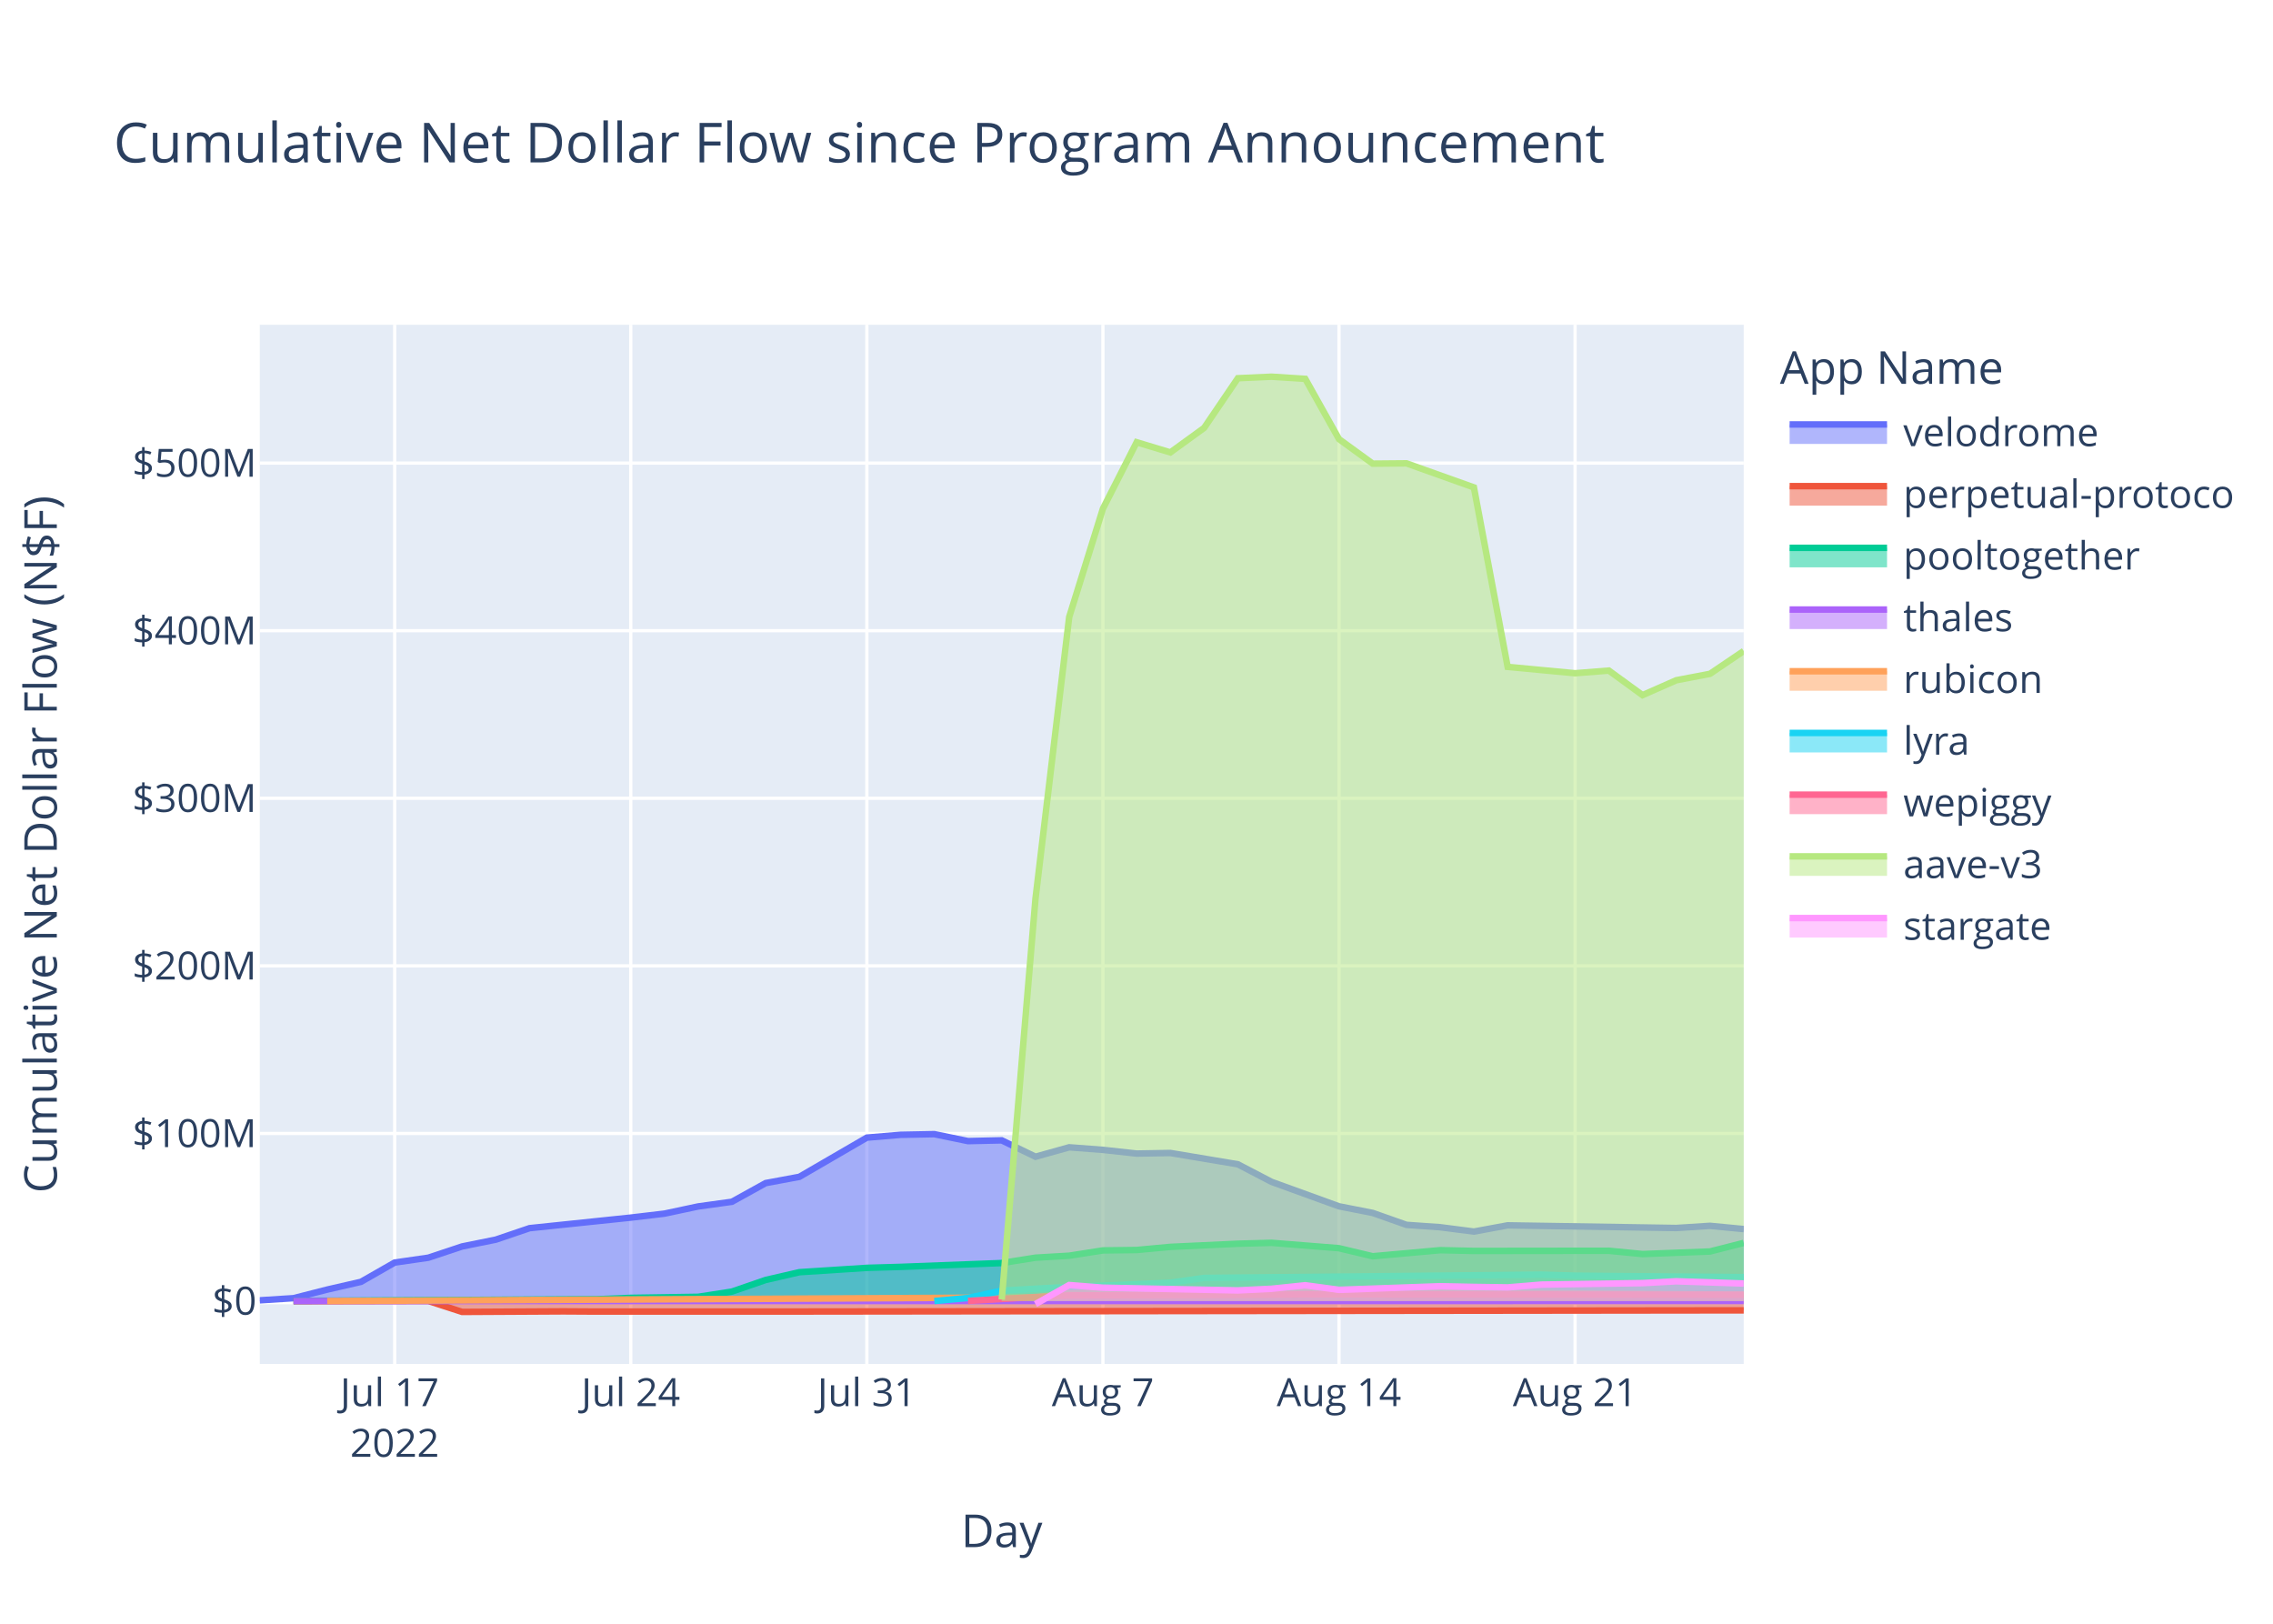
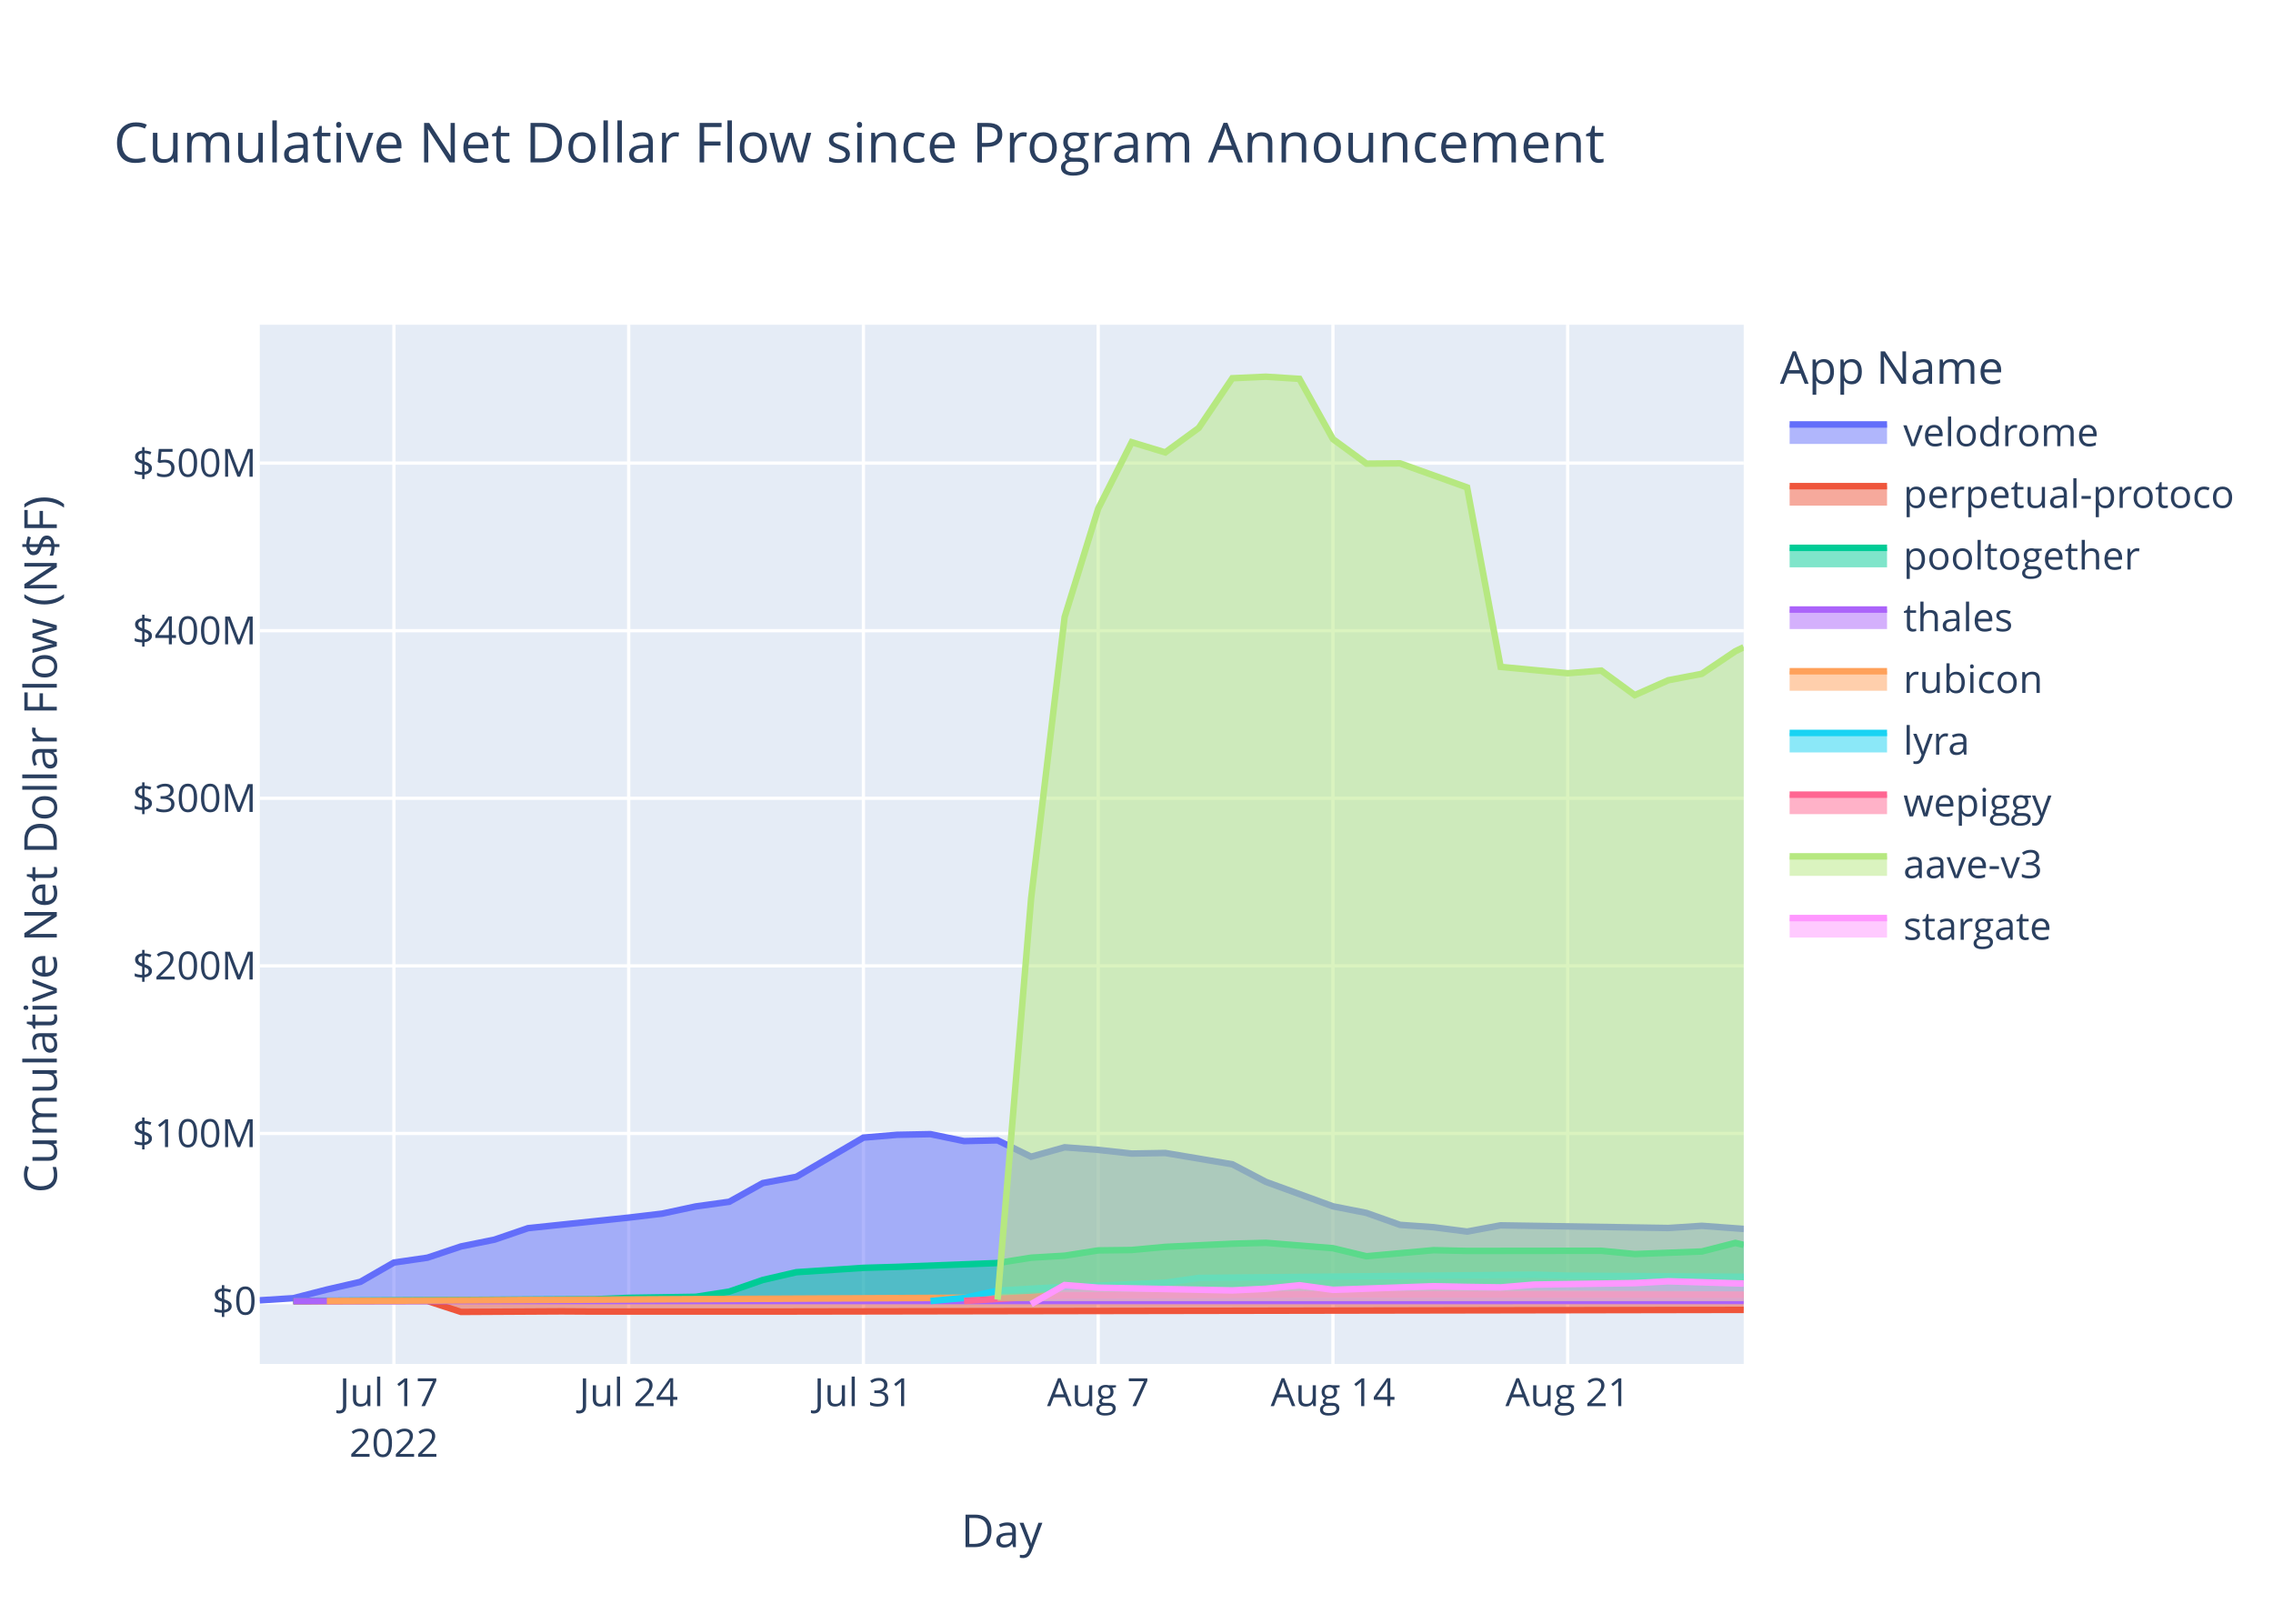
<svg xmlns="http://www.w3.org/2000/svg" class="main-svg" width="700" height="500" style="" viewBox="0 0 700 500">
  <rect x="0" y="0" width="700" height="500" style="fill: rgb(255, 255, 255); fill-opacity: 1;" />
-   <defs id="defs-9f84ee">
+   <defs id="defs-bf59f4">
    <g class="clips">
-       <clipPath id="clip9f84eexyplot" class="plotclip">
+       <clipPath id="clipbf59f4xyplot" class="plotclip">
        <rect width="457" height="320" />
      </clipPath>
-       <clipPath class="axesclip" id="clip9f84eex">
+       <clipPath class="axesclip" id="clipbf59f4x">
        <rect x="80" y="0" width="457" height="500" />
      </clipPath>
-       <clipPath class="axesclip" id="clip9f84eey">
+       <clipPath class="axesclip" id="clipbf59f4y">
        <rect x="0" y="100" width="700" height="320" />
      </clipPath>
-       <clipPath class="axesclip" id="clip9f84eexy">
+       <clipPath class="axesclip" id="clipbf59f4xy">
        <rect x="80" y="100" width="457" height="320" />
      </clipPath>
    </g>
    <g class="gradients" />
    <g class="patterns" />
  </defs>
  <g class="bglayer">
    <rect class="bg" x="80" y="100" width="457" height="320" style="fill: rgb(229, 236, 246); fill-opacity: 1; stroke-width: 0;" />
  </g>
  <g class="layer-below">
    <g class="imagelayer" />
    <g class="shapelayer" />
  </g>
  <g class="cartesianlayer">
    <g class="subplot xy">
      <g class="layer-subplot">
        <g class="shapelayer" />
        <g class="imagelayer" />
      </g>
      <g class="minor-gridlayer">
        <g class="x" />
        <g class="y" />
      </g>
      <g class="gridlayer">
        <g class="x">
-           <path class="xgrid crisp" transform="translate(121.55,0)" d="M0,100v320" style="stroke: rgb(255, 255, 255); stroke-opacity: 1; stroke-width: 1px;" />
-           <path class="xgrid crisp" transform="translate(194.25,0)" d="M0,100v320" style="stroke: rgb(255, 255, 255); stroke-opacity: 1; stroke-width: 1px;" />
-           <path class="xgrid crisp" transform="translate(266.96,0)" d="M0,100v320" style="stroke: rgb(255, 255, 255); stroke-opacity: 1; stroke-width: 1px;" />
-           <path class="xgrid crisp" transform="translate(339.66,0)" d="M0,100v320" style="stroke: rgb(255, 255, 255); stroke-opacity: 1; stroke-width: 1px;" />
-           <path class="xgrid crisp" transform="translate(412.36,0)" d="M0,100v320" style="stroke: rgb(255, 255, 255); stroke-opacity: 1; stroke-width: 1px;" />
-           <path class="xgrid crisp" transform="translate(485.07,0)" d="M0,100v320" style="stroke: rgb(255, 255, 255); stroke-opacity: 1; stroke-width: 1px;" />
+           <path class="xgrid crisp" transform="translate(121.31,0)" d="M0,100v320" style="stroke: rgb(255, 255, 255); stroke-opacity: 1; stroke-width: 1px;" />
+           <path class="xgrid crisp" transform="translate(193.61,0)" d="M0,100v320" style="stroke: rgb(255, 255, 255); stroke-opacity: 1; stroke-width: 1px;" />
+           <path class="xgrid crisp" transform="translate(265.9,0)" d="M0,100v320" style="stroke: rgb(255, 255, 255); stroke-opacity: 1; stroke-width: 1px;" />
+           <path class="xgrid crisp" transform="translate(338.2,0)" d="M0,100v320" style="stroke: rgb(255, 255, 255); stroke-opacity: 1; stroke-width: 1px;" />
+           <path class="xgrid crisp" transform="translate(410.5,0)" d="M0,100v320" style="stroke: rgb(255, 255, 255); stroke-opacity: 1; stroke-width: 1px;" />
+           <path class="xgrid crisp" transform="translate(482.79,0)" d="M0,100v320" style="stroke: rgb(255, 255, 255); stroke-opacity: 1; stroke-width: 1px;" />
        </g>
        <g class="y">
          <path class="ygrid crisp" transform="translate(0,349.03)" d="M80,0h457" style="stroke: rgb(255, 255, 255); stroke-opacity: 1; stroke-width: 1px;" />
          <path class="ygrid crisp" transform="translate(0,297.42)" d="M80,0h457" style="stroke: rgb(255, 255, 255); stroke-opacity: 1; stroke-width: 1px;" />
          <path class="ygrid crisp" transform="translate(0,245.81)" d="M80,0h457" style="stroke: rgb(255, 255, 255); stroke-opacity: 1; stroke-width: 1px;" />
          <path class="ygrid crisp" transform="translate(0,194.21)" d="M80,0h457" style="stroke: rgb(255, 255, 255); stroke-opacity: 1; stroke-width: 1px;" />
          <path class="ygrid crisp" transform="translate(0,142.6)" d="M80,0h457" style="stroke: rgb(255, 255, 255); stroke-opacity: 1; stroke-width: 1px;" />
        </g>
      </g>
      <g class="zerolinelayer">
        <path class="yzl zl crisp" transform="translate(0,400.63)" d="M80,0h457" style="stroke: rgb(255, 255, 255); stroke-opacity: 1; stroke-width: 2px;" />
      </g>
      <path class="xlines-below" />
      <path class="ylines-below" />
      <g class="overlines-below" />
      <g class="xaxislayer-below" />
      <g class="yaxislayer-below" />
      <g class="overaxes-below" />
-       <g class="plot" transform="translate(80,100)" clip-path="url(#clip9f84eexyplot)">
+       <g class="plot" transform="translate(80,100)" clip-path="url(#clipbf59f4xyplot)">
        <g class="scatterlayer mlayer">
-           <g class="trace scatter tracedfdcd2" style="stroke-miterlimit: 2;">
-             <g class="fills">
-               <g>
-                 <path class="js-fill" d="M457,300.63L0,300.63L0,300.41L10.39,299.75L20.77,297.1L31.16,294.72L41.55,288.78L51.93,287.28L62.32,283.82L72.7,281.72L83.09,278.19L114.25,274.94L124.64,273.71L135.02,271.5L145.41,270.06L155.8,264.31L166.18,262.38L186.96,250.31L197.34,249.44L207.73,249.24L218.11,251.38L228.5,251.15L238.89,256.19L249.27,253.29L259.66,254.08L270.05,255.22L280.43,255.04L301.21,258.52L311.59,263.93L332.36,271.46L342.75,273.5L353.14,277.17L363.52,277.9L373.91,279.24L384.3,277.32L436.23,278.14L446.61,277.47L457,278.47" style="fill: rgb(99, 110, 250); fill-opacity: 0.5; stroke-width: 0;" />
-               </g>
-             </g>
-             <g class="errorbars" />
-             <g class="lines">
-               <path class="js-line" d="M0,300.41L10.39,299.75L20.77,297.1L31.16,294.72L41.55,288.78L51.93,287.28L62.32,283.82L72.7,281.72L83.09,278.19L114.25,274.94L124.64,273.71L135.02,271.5L145.41,270.06L155.8,264.31L166.18,262.38L186.96,250.31L197.34,249.44L207.73,249.24L218.11,251.38L228.5,251.15L238.89,256.19L249.27,253.29L259.66,254.08L270.05,255.22L280.43,255.04L301.21,258.52L311.59,263.93L332.36,271.46L342.75,273.5L353.14,277.17L363.52,277.9L373.91,279.24L384.3,277.32L436.23,278.14L446.61,277.47L457,278.47" style="vector-effect: non-scaling-stroke; fill: none; stroke: rgb(99, 110, 250); stroke-opacity: 1; stroke-width: 2px; opacity: 1;" />
-             </g>
-             <g class="points" />
-             <g class="text" />
-           </g>
-           <g class="trace scatter traceb1b8ec" style="stroke-miterlimit: 2;">
-             <g class="fills">
-               <g>
-                 <path class="js-fill" d="M457,300.63L10.39,300.63L10.39,300.69L51.93,300.61L62.32,303.98L93.48,303.81L103.86,303.87L145.41,303.87L155.8,303.87L457,303.5" style="fill: rgb(239, 85, 59); fill-opacity: 0.5; stroke-width: 0;" />
-               </g>
-             </g>
-             <g class="errorbars" />
-             <g class="lines">
-               <path class="js-line" d="M10.39,300.69L51.93,300.61L62.32,303.98L93.48,303.81L103.86,303.87L145.41,303.87L155.8,303.87L457,303.5" style="vector-effect: non-scaling-stroke; fill: none; stroke: rgb(239, 85, 59); stroke-opacity: 1; stroke-width: 2px; opacity: 1;" />
-             </g>
-             <g class="points" />
-             <g class="text" />
-           </g>
-           <g class="trace scatter trace60c429" style="stroke-miterlimit: 2;">
-             <g class="fills">
-               <g>
-                 <path class="js-fill" d="M457,300.63L10.39,300.63L10.39,300.59L103.86,300.07L114.25,299.65L135.02,299.33L145.41,297.72L155.8,294.14L166.18,291.75L186.96,290.41L197.34,290.11L228.5,288.93L238.89,287.28L249.27,286.67L259.66,285.04L270.05,284.91L280.43,283.95L301.21,282.98L311.59,282.7L332.36,284.36L342.75,286.84L363.52,284.97L373.91,285.2L415.46,285.15L425.84,286.16L446.61,285.37L457,282.73" style="fill: rgb(0, 204, 150); fill-opacity: 0.5; stroke-width: 0;" />
-               </g>
-             </g>
-             <g class="errorbars" />
-             <g class="lines">
-               <path class="js-line" d="M10.39,300.59L103.86,300.07L114.25,299.65L135.02,299.33L145.41,297.72L155.8,294.14L166.18,291.75L186.96,290.41L197.34,290.11L228.5,288.93L238.89,287.28L249.27,286.67L259.66,285.04L270.05,284.91L280.43,283.95L301.21,282.98L311.59,282.7L332.36,284.36L342.75,286.84L363.52,284.97L373.91,285.2L415.46,285.15L425.84,286.16L446.61,285.37L457,282.73" style="vector-effect: non-scaling-stroke; fill: none; stroke: rgb(0, 204, 150); stroke-opacity: 1; stroke-width: 2px; opacity: 1;" />
-             </g>
-             <g class="points" />
-             <g class="text" />
-           </g>
-           <g class="trace scatter trace953785" style="stroke-miterlimit: 2;">
-             <g class="fills">
-               <g>
-                 <path class="js-fill" d="M457,300.63L10.39,300.63L10.39,300.64L457,300.62" style="fill: rgb(171, 99, 250); fill-opacity: 0.5; stroke-width: 0;" />
-               </g>
-             </g>
-             <g class="errorbars" />
-             <g class="lines">
-               <path class="js-line" d="M10.39,300.64L457,300.62" style="vector-effect: non-scaling-stroke; fill: none; stroke: rgb(171, 99, 250); stroke-opacity: 1; stroke-width: 2px; opacity: 1;" />
-             </g>
-             <g class="points" />
-             <g class="text" />
-           </g>
-           <g class="trace scatter trace4bab1f" style="stroke-miterlimit: 2;">
-             <g class="fills">
-               <g>
-                 <path class="js-fill" d="M457,300.63L20.77,300.63L20.77,300.63L238.89,299.51L249.27,298.15L301.21,297.62L311.59,297.63L457,298.69" style="fill: rgb(255, 161, 90); fill-opacity: 0.5; stroke-width: 0;" />
-               </g>
-             </g>
-             <g class="errorbars" />
-             <g class="lines">
-               <path class="js-line" d="M20.77,300.63L238.89,299.51L249.27,298.15L301.21,297.62L311.59,297.63L457,298.69" style="vector-effect: non-scaling-stroke; fill: none; stroke: rgb(255, 161, 90); stroke-opacity: 1; stroke-width: 2px; opacity: 1;" />
-             </g>
-             <g class="points" />
-             <g class="text" />
-           </g>
-           <g class="trace scatter tracef19090" style="stroke-miterlimit: 2;">
-             <g class="fills">
-               <g>
-                 <path class="js-fill" d="M457,300.63L207.73,300.63L207.73,300.62L218.11,299.68L228.5,297.43L249.27,296.25L259.66,295.89L280.43,294.98L290.82,293.51L394.68,292.5L405.07,292.82L457,293.28" style="fill: rgb(25, 211, 243); fill-opacity: 0.5; stroke-width: 0;" />
-               </g>
-             </g>
-             <g class="errorbars" />
-             <g class="lines">
-               <path class="js-line" d="M207.73,300.62L218.11,299.68L228.5,297.43L249.27,296.25L259.66,295.89L280.43,294.98L290.82,293.51L394.68,292.5L405.07,292.82L457,293.28" style="vector-effect: non-scaling-stroke; fill: none; stroke: rgb(25, 211, 243); stroke-opacity: 1; stroke-width: 2px; opacity: 1;" />
-             </g>
-             <g class="points" />
-             <g class="text" />
-           </g>
-           <g class="trace scatter tracef8f547" style="stroke-miterlimit: 2;">
-             <g class="fills">
-               <g>
-                 <path class="js-fill" d="M457,300.63L218.11,300.63L218.11,300.59L238.89,299.39L249.27,298.89L311.59,298.66L321.98,298.57L457,298.67" style="fill: rgb(255, 102, 146); fill-opacity: 0.5; stroke-width: 0;" />
-               </g>
-             </g>
-             <g class="errorbars" />
-             <g class="lines">
-               <path class="js-line" d="M218.11,300.59L238.89,299.39L249.27,298.89L311.59,298.66L321.98,298.57L457,298.67" style="vector-effect: non-scaling-stroke; fill: none; stroke: rgb(255, 102, 146); stroke-opacity: 1; stroke-width: 2px; opacity: 1;" />
-             </g>
-             <g class="points" />
-             <g class="text" />
-           </g>
-           <g class="trace scatter traceaff674" style="stroke-miterlimit: 2;">
-             <g class="fills">
-               <g>
-                 <path class="js-fill" d="M457,300.63L228.5,300.63L228.5,300.17L238.89,176.73L249.27,90L259.66,56.63L270.05,36.18L280.43,39.31L290.82,31.77L301.21,16.47L311.59,16L321.98,16.66L332.36,35.21L342.75,42.77L353.14,42.68L373.91,50.09L384.3,105.35L405.07,107.31L415.46,106.49L425.84,114.05L436.23,109.47L446.61,107.49L457,100.46" style="fill: rgb(182, 232, 128); fill-opacity: 0.5; stroke-width: 0;" />
-               </g>
-             </g>
-             <g class="errorbars" />
-             <g class="lines">
-               <path class="js-line" d="M228.5,300.17L238.89,176.73L249.27,90L259.66,56.63L270.05,36.18L280.43,39.31L290.82,31.77L301.21,16.47L311.59,16L321.98,16.66L332.36,35.21L342.75,42.77L353.14,42.68L373.91,50.09L384.3,105.35L405.07,107.31L415.46,106.49L425.84,114.05L436.23,109.47L446.61,107.49L457,100.46" style="vector-effect: non-scaling-stroke; fill: none; stroke: rgb(182, 232, 128); stroke-opacity: 1; stroke-width: 2px; opacity: 1;" />
-             </g>
-             <g class="points" />
-             <g class="text" />
-           </g>
-           <g class="trace scatter tracea375ef" style="stroke-miterlimit: 2;">
-             <g class="fills">
-               <g>
-                 <path class="js-fill" d="M457,300.63L238.89,300.63L238.89,301.57L249.27,295.7L259.66,296.52L301.21,297.36L311.59,296.85L321.98,295.77L332.36,297.18L363.52,296.07L373.91,296.28L384.3,296.43L394.68,295.57L425.84,295.11L436.23,294.55L457,295.23" style="fill: rgb(255, 151, 255); fill-opacity: 0.5; stroke-width: 0;" />
-               </g>
-             </g>
-             <g class="errorbars" />
-             <g class="lines">
-               <path class="js-line" d="M238.89,301.57L249.27,295.7L259.66,296.52L301.21,297.36L311.59,296.85L321.98,295.77L332.36,297.18L363.52,296.07L373.91,296.28L384.3,296.43L394.68,295.57L425.84,295.11L436.23,294.55L457,295.23" style="vector-effect: non-scaling-stroke; fill: none; stroke: rgb(255, 151, 255); stroke-opacity: 1; stroke-width: 2px; opacity: 1;" />
+           <g class="trace scatter trace1ba21e" style="stroke-miterlimit: 2;">
+             <g class="fills">
+               <g>
+                 <path class="js-fill" d="M457,300.63L0,300.63L0,300.41L10.33,299.75L20.66,297.1L30.98,294.72L41.31,288.78L51.64,287.28L61.97,283.82L72.3,281.72L82.62,278.19L113.61,274.94L123.94,273.71L134.26,271.5L144.59,270.06L154.92,264.31L165.25,262.38L185.9,250.31L196.23,249.44L206.56,249.24L216.89,251.38L227.22,251.15L237.54,256.19L247.87,253.29L258.2,254.08L268.53,255.22L278.86,255.04L299.51,258.52L309.84,263.93L330.5,271.46L340.82,273.5L351.15,277.17L361.48,277.9L371.81,279.24L382.14,277.32L433.78,278.14L444.1,277.47L457,278.42" style="fill: rgb(99, 110, 250); fill-opacity: 0.5; stroke-width: 0;" />
+               </g>
+             </g>
+             <g class="errorbars" />
+             <g class="lines">
+               <path class="js-line" d="M0,300.41L10.33,299.75L20.66,297.1L30.98,294.72L41.31,288.78L51.64,287.28L61.97,283.82L72.3,281.72L82.62,278.19L113.61,274.94L123.94,273.71L134.26,271.5L144.59,270.06L154.92,264.31L165.25,262.38L185.9,250.31L196.23,249.44L206.56,249.24L216.89,251.38L227.22,251.15L237.54,256.19L247.87,253.29L258.2,254.08L268.53,255.22L278.86,255.04L299.51,258.52L309.84,263.93L330.5,271.46L340.82,273.5L351.15,277.17L361.48,277.9L371.81,279.24L382.14,277.32L433.78,278.14L444.1,277.47L457,278.42" style="vector-effect: non-scaling-stroke; fill: none; stroke: rgb(99, 110, 250); stroke-opacity: 1; stroke-width: 2px; opacity: 1;" />
+             </g>
+             <g class="points" />
+             <g class="text" />
+           </g>
+           <g class="trace scatter trace8fccd8" style="stroke-miterlimit: 2;">
+             <g class="fills">
+               <g>
+                 <path class="js-fill" d="M457,300.63L10.33,300.63L10.33,300.69L51.64,300.61L61.97,303.98L92.95,303.81L103.28,303.87L144.59,303.87L154.92,303.87L457,303.35" style="fill: rgb(239, 85, 59); fill-opacity: 0.5; stroke-width: 0;" />
+               </g>
+             </g>
+             <g class="errorbars" />
+             <g class="lines">
+               <path class="js-line" d="M10.33,300.69L51.64,300.61L61.97,303.98L92.95,303.81L103.28,303.87L144.59,303.87L154.92,303.87L457,303.35" style="vector-effect: non-scaling-stroke; fill: none; stroke: rgb(239, 85, 59); stroke-opacity: 1; stroke-width: 2px; opacity: 1;" />
+             </g>
+             <g class="points" />
+             <g class="text" />
+           </g>
+           <g class="trace scatter trace63352a" style="stroke-miterlimit: 2;">
+             <g class="fills">
+               <g>
+                 <path class="js-fill" d="M457,300.63L10.33,300.63L10.33,300.59L103.28,300.07L113.61,299.65L134.26,299.33L144.59,297.72L154.92,294.14L165.25,291.75L185.9,290.41L196.23,290.11L227.22,288.93L237.54,287.28L247.87,286.67L258.2,285.04L268.53,284.91L278.86,283.95L299.51,282.98L309.84,282.7L330.5,284.36L340.82,286.84L361.48,284.97L371.81,285.2L413.12,285.15L423.45,286.16L444.1,285.37L454.43,282.73L457,283.34" style="fill: rgb(0, 204, 150); fill-opacity: 0.5; stroke-width: 0;" />
+               </g>
+             </g>
+             <g class="errorbars" />
+             <g class="lines">
+               <path class="js-line" d="M10.33,300.59L103.28,300.07L113.61,299.65L134.26,299.33L144.59,297.72L154.92,294.14L165.25,291.75L185.9,290.41L196.23,290.11L227.22,288.93L237.54,287.28L247.87,286.67L258.2,285.04L268.53,284.91L278.86,283.95L299.51,282.98L309.84,282.7L330.5,284.36L340.82,286.84L361.48,284.97L371.81,285.2L413.12,285.15L423.45,286.16L444.1,285.37L454.43,282.73L457,283.34" style="vector-effect: non-scaling-stroke; fill: none; stroke: rgb(0, 204, 150); stroke-opacity: 1; stroke-width: 2px; opacity: 1;" />
+             </g>
+             <g class="points" />
+             <g class="text" />
+           </g>
+           <g class="trace scatter tracecbcba3" style="stroke-miterlimit: 2;">
+             <g class="fills">
+               <g>
+                 <path class="js-fill" d="M457,300.63L10.33,300.63L10.33,300.64L457,300.62" style="fill: rgb(171, 99, 250); fill-opacity: 0.5; stroke-width: 0;" />
+               </g>
+             </g>
+             <g class="errorbars" />
+             <g class="lines">
+               <path class="js-line" d="M10.33,300.64L457,300.62" style="vector-effect: non-scaling-stroke; fill: none; stroke: rgb(171, 99, 250); stroke-opacity: 1; stroke-width: 2px; opacity: 1;" />
+             </g>
+             <g class="points" />
+             <g class="text" />
+           </g>
+           <g class="trace scatter trace6a5a7c" style="stroke-miterlimit: 2;">
+             <g class="fills">
+               <g>
+                 <path class="js-fill" d="M457,300.63L20.66,300.63L20.66,300.63L237.54,299.51L247.87,298.15L299.51,297.62L309.84,297.63L457,298.7" style="fill: rgb(255, 161, 90); fill-opacity: 0.5; stroke-width: 0;" />
+               </g>
+             </g>
+             <g class="errorbars" />
+             <g class="lines">
+               <path class="js-line" d="M20.66,300.63L237.54,299.51L247.87,298.15L299.51,297.62L309.84,297.63L457,298.7" style="vector-effect: non-scaling-stroke; fill: none; stroke: rgb(255, 161, 90); stroke-opacity: 1; stroke-width: 2px; opacity: 1;" />
+             </g>
+             <g class="points" />
+             <g class="text" />
+           </g>
+           <g class="trace scatter traceac4df6" style="stroke-miterlimit: 2;">
+             <g class="fills">
+               <g>
+                 <path class="js-fill" d="M457,300.63L206.56,300.63L206.56,300.62L216.89,299.68L227.22,297.43L247.87,296.25L258.2,295.89L278.86,294.98L289.18,293.51L392.46,292.5L402.79,292.82L457,293.16" style="fill: rgb(25, 211, 243); fill-opacity: 0.5; stroke-width: 0;" />
+               </g>
+             </g>
+             <g class="errorbars" />
+             <g class="lines">
+               <path class="js-line" d="M206.56,300.62L216.89,299.68L227.22,297.43L247.87,296.25L258.2,295.89L278.86,294.98L289.18,293.51L392.46,292.5L402.79,292.82L457,293.16" style="vector-effect: non-scaling-stroke; fill: none; stroke: rgb(25, 211, 243); stroke-opacity: 1; stroke-width: 2px; opacity: 1;" />
+             </g>
+             <g class="points" />
+             <g class="text" />
+           </g>
+           <g class="trace scatter tracefe31d4" style="stroke-miterlimit: 2;">
+             <g class="fills">
+               <g>
+                 <path class="js-fill" d="M457,300.63L216.89,300.63L216.89,300.59L237.54,299.39L247.87,298.89L309.84,298.66L320.17,298.57L457,298.67" style="fill: rgb(255, 102, 146); fill-opacity: 0.5; stroke-width: 0;" />
+               </g>
+             </g>
+             <g class="errorbars" />
+             <g class="lines">
+               <path class="js-line" d="M216.89,300.59L237.54,299.39L247.87,298.89L309.84,298.66L320.17,298.57L457,298.67" style="vector-effect: non-scaling-stroke; fill: none; stroke: rgb(255, 102, 146); stroke-opacity: 1; stroke-width: 2px; opacity: 1;" />
+             </g>
+             <g class="points" />
+             <g class="text" />
+           </g>
+           <g class="trace scatter trace18375d" style="stroke-miterlimit: 2;">
+             <g class="fills">
+               <g>
+                 <path class="js-fill" d="M457,300.63L227.22,300.63L227.22,300.17L237.54,176.73L247.87,90L258.2,56.63L268.53,36.18L278.86,39.31L289.18,31.77L299.51,16.47L309.84,16L320.17,16.66L330.5,35.21L340.82,42.77L351.15,42.68L371.81,50.09L382.14,105.35L402.79,107.31L413.12,106.49L423.45,114.05L433.78,109.47L444.1,107.49L454.43,100.53L457,99.3" style="fill: rgb(182, 232, 128); fill-opacity: 0.5; stroke-width: 0;" />
+               </g>
+             </g>
+             <g class="errorbars" />
+             <g class="lines">
+               <path class="js-line" d="M227.22,300.17L237.54,176.73L247.87,90L258.2,56.63L268.53,36.18L278.86,39.31L289.18,31.77L299.51,16.47L309.84,16L320.17,16.66L330.5,35.21L340.82,42.77L351.15,42.68L371.81,50.09L382.14,105.35L402.79,107.31L413.12,106.49L423.45,114.05L433.78,109.47L444.1,107.49L454.43,100.53L457,99.3" style="vector-effect: non-scaling-stroke; fill: none; stroke: rgb(182, 232, 128); stroke-opacity: 1; stroke-width: 2px; opacity: 1;" />
+             </g>
+             <g class="points" />
+             <g class="text" />
+           </g>
+           <g class="trace scatter trace06dc2c" style="stroke-miterlimit: 2;">
+             <g class="fills">
+               <g>
+                 <path class="js-fill" d="M457,300.63L237.54,300.63L237.54,301.57L247.87,295.7L258.2,296.52L299.51,297.36L309.84,296.85L320.17,295.77L330.5,297.18L361.48,296.07L371.81,296.28L382.14,296.43L392.46,295.57L423.45,295.11L433.78,294.55L457,295.25" style="fill: rgb(255, 151, 255); fill-opacity: 0.5; stroke-width: 0;" />
+               </g>
+             </g>
+             <g class="errorbars" />
+             <g class="lines">
+               <path class="js-line" d="M237.54,301.57L247.87,295.7L258.2,296.52L299.51,297.36L309.84,296.85L320.17,295.77L330.5,297.18L361.48,296.07L371.81,296.28L382.14,296.43L392.46,295.57L423.45,295.11L433.78,294.55L457,295.25" style="vector-effect: non-scaling-stroke; fill: none; stroke: rgb(255, 151, 255); stroke-opacity: 1; stroke-width: 2px; opacity: 1;" />
            </g>
            <g class="points" />
            <g class="text" />
          </g>
        </g>
      </g>
      <g class="overplot" />
      <path class="xlines-above crisp" d="M0,0" style="fill: none;" />
      <path class="ylines-above crisp" d="M0,0" style="fill: none;" />
      <g class="overlines-above" />
      <g class="xaxislayer-above">
        <g class="xtick">
-           <text text-anchor="middle" x="0" y="433" transform="translate(121.55,0)" style="font-family: 'Open Sans', verdana, arial, sans-serif; font-size: 12px; fill: rgb(42, 63, 95); fill-opacity: 1; white-space: pre; opacity: 1;">
+           <text text-anchor="middle" x="0" y="433" transform="translate(121.31,0)" style="font-family: 'Open Sans', verdana, arial, sans-serif; font-size: 12px; fill: rgb(42, 63, 95); fill-opacity: 1; white-space: pre; opacity: 1;">
            <tspan class="line" dy="0em" x="0" y="433">Jul 17</tspan>
            <tspan class="line" dy="1.3em" x="0" y="433">2022</tspan>
          </text>
        </g>
        <g class="xtick">
-           <text text-anchor="middle" x="0" y="433" style="font-family: 'Open Sans', verdana, arial, sans-serif; font-size: 12px; fill: rgb(42, 63, 95); fill-opacity: 1; white-space: pre; opacity: 1;" transform="translate(194.25,0)">Jul 24</text>
-         </g>
-         <g class="xtick">
-           <text text-anchor="middle" x="0" y="433" style="font-family: 'Open Sans', verdana, arial, sans-serif; font-size: 12px; fill: rgb(42, 63, 95); fill-opacity: 1; white-space: pre; opacity: 1;" transform="translate(266.96,0)">Jul 31</text>
-         </g>
-         <g class="xtick">
-           <text text-anchor="middle" x="0" y="433" style="font-family: 'Open Sans', verdana, arial, sans-serif; font-size: 12px; fill: rgb(42, 63, 95); fill-opacity: 1; white-space: pre; opacity: 1;" transform="translate(339.66,0)">Aug 7</text>
-         </g>
-         <g class="xtick">
-           <text text-anchor="middle" x="0" y="433" style="font-family: 'Open Sans', verdana, arial, sans-serif; font-size: 12px; fill: rgb(42, 63, 95); fill-opacity: 1; white-space: pre; opacity: 1;" transform="translate(412.36,0)">Aug 14</text>
-         </g>
-         <g class="xtick">
-           <text text-anchor="middle" x="0" y="433" style="font-family: 'Open Sans', verdana, arial, sans-serif; font-size: 12px; fill: rgb(42, 63, 95); fill-opacity: 1; white-space: pre; opacity: 1;" transform="translate(485.07,0)">Aug 21</text>
+           <text text-anchor="middle" x="0" y="433" style="font-family: 'Open Sans', verdana, arial, sans-serif; font-size: 12px; fill: rgb(42, 63, 95); fill-opacity: 1; white-space: pre; opacity: 1;" transform="translate(193.61,0)">Jul 24</text>
+         </g>
+         <g class="xtick">
+           <text text-anchor="middle" x="0" y="433" style="font-family: 'Open Sans', verdana, arial, sans-serif; font-size: 12px; fill: rgb(42, 63, 95); fill-opacity: 1; white-space: pre; opacity: 1;" transform="translate(265.9,0)">Jul 31</text>
+         </g>
+         <g class="xtick">
+           <text text-anchor="middle" x="0" y="433" style="font-family: 'Open Sans', verdana, arial, sans-serif; font-size: 12px; fill: rgb(42, 63, 95); fill-opacity: 1; white-space: pre; opacity: 1;" transform="translate(338.2,0)">Aug 7</text>
+         </g>
+         <g class="xtick">
+           <text text-anchor="middle" x="0" y="433" style="font-family: 'Open Sans', verdana, arial, sans-serif; font-size: 12px; fill: rgb(42, 63, 95); fill-opacity: 1; white-space: pre; opacity: 1;" transform="translate(410.5,0)">Aug 14</text>
+         </g>
+         <g class="xtick">
+           <text text-anchor="middle" x="0" y="433" style="font-family: 'Open Sans', verdana, arial, sans-serif; font-size: 12px; fill: rgb(42, 63, 95); fill-opacity: 1; white-space: pre; opacity: 1;" transform="translate(482.79,0)">Aug 21</text>
        </g>
      </g>
      <g class="yaxislayer-above">
        <g class="ytick">
          <text text-anchor="end" x="79" y="4.2" transform="translate(0,400.63)" style="font-family: 'Open Sans', verdana, arial, sans-serif; font-size: 12px; fill: rgb(42, 63, 95); fill-opacity: 1; white-space: pre; opacity: 1;">$0</text>
        </g>
        <g class="ytick">
          <text text-anchor="end" x="79" y="4.2" style="font-family: 'Open Sans', verdana, arial, sans-serif; font-size: 12px; fill: rgb(42, 63, 95); fill-opacity: 1; white-space: pre; opacity: 1;" transform="translate(0,349.03)">$100M</text>
        </g>
        <g class="ytick">
          <text text-anchor="end" x="79" y="4.2" style="font-family: 'Open Sans', verdana, arial, sans-serif; font-size: 12px; fill: rgb(42, 63, 95); fill-opacity: 1; white-space: pre; opacity: 1;" transform="translate(0,297.42)">$200M</text>
        </g>
        <g class="ytick">
          <text text-anchor="end" x="79" y="4.2" style="font-family: 'Open Sans', verdana, arial, sans-serif; font-size: 12px; fill: rgb(42, 63, 95); fill-opacity: 1; white-space: pre; opacity: 1;" transform="translate(0,245.81)">$300M</text>
        </g>
        <g class="ytick">
          <text text-anchor="end" x="79" y="4.2" style="font-family: 'Open Sans', verdana, arial, sans-serif; font-size: 12px; fill: rgb(42, 63, 95); fill-opacity: 1; white-space: pre; opacity: 1;" transform="translate(0,194.21)">$400M</text>
        </g>
        <g class="ytick">
          <text text-anchor="end" x="79" y="4.2" style="font-family: 'Open Sans', verdana, arial, sans-serif; font-size: 12px; fill: rgb(42, 63, 95); fill-opacity: 1; white-space: pre; opacity: 1;" transform="translate(0,142.6)">$500M</text>
        </g>
      </g>
      <g class="overaxes-above" />
    </g>
  </g>
  <g class="polarlayer" />
  <g class="smithlayer" />
  <g class="ternarylayer" />
  <g class="geolayer" />
  <g class="funnelarealayer" />
  <g class="pielayer" />
  <g class="iciclelayer" />
  <g class="treemaplayer" />
  <g class="sunburstlayer" />
  <g class="glimages" />
-   <defs id="topdefs-9f84ee">
+   <defs id="topdefs-bf59f4">
    <g class="clips" />
-     <clipPath id="legend9f84ee">
+     <clipPath id="legendbf59f4">
      <rect width="142" height="200" x="0" y="0" />
    </clipPath>
  </defs>
  <g class="layer-above">
    <g class="imagelayer" />
    <g class="shapelayer" />
  </g>
  <g class="infolayer">
    <g class="legend" pointer-events="all" transform="translate(546.14,100)">
      <rect class="bg" shape-rendering="crispEdges" width="142" height="200" x="0" y="0" style="stroke: rgb(68, 68, 68); stroke-opacity: 1; fill: rgb(255, 255, 255); fill-opacity: 1; stroke-width: 0px;" />
-       <g class="scrollbox" transform="" clip-path="url(#legend9f84ee)">
+       <g class="scrollbox" transform="" clip-path="url(#legendbf59f4)">
        <text class="legendtitletext" text-anchor="start" x="2" y="18.2" style="font-family: 'Open Sans', verdana, arial, sans-serif; font-size: 14px; fill: rgb(42, 63, 95); fill-opacity: 1; white-space: pre;">App Name</text>
        <g class="groups">
          <g class="traces" transform="translate(0,32.7)" style="opacity: 1;">
            <text class="legendtext" text-anchor="start" x="40" y="4.68" style="font-family: 'Open Sans', verdana, arial, sans-serif; font-size: 12px; fill: rgb(42, 63, 95); fill-opacity: 1; white-space: pre;">velodrome</text>
            <g class="layers">
              <g class="legendfill">
                <path class="js-fill" d="M5,-2h30v6h-30z" style="stroke-width: 0; fill: rgb(99, 110, 250); fill-opacity: 0.5;" />
              </g>
              <g class="legendlines">
                <path class="js-line" d="M5,-2h30" style="fill: none; stroke: rgb(99, 110, 250); stroke-opacity: 1; stroke-width: 2px;" />
              </g>
              <g class="legendsymbols">
                <g class="legendpoints" />
              </g>
            </g>
            <rect class="legendtoggle" x="0" y="-9.5" width="136.734" height="19" style="fill: rgb(0, 0, 0); fill-opacity: 0;" />
          </g>
          <g class="traces" transform="translate(0,51.7)" style="opacity: 1;">
            <text class="legendtext" text-anchor="start" x="40" y="4.68" style="font-family: 'Open Sans', verdana, arial, sans-serif; font-size: 12px; fill: rgb(42, 63, 95); fill-opacity: 1; white-space: pre;">perpetual-protocol</text>
            <g class="layers">
              <g class="legendfill">
                <path class="js-fill" d="M5,-2h30v6h-30z" style="stroke-width: 0; fill: rgb(239, 85, 59); fill-opacity: 0.5;" />
              </g>
              <g class="legendlines">
                <path class="js-line" d="M5,-2h30" style="fill: none; stroke: rgb(239, 85, 59); stroke-opacity: 1; stroke-width: 2px;" />
              </g>
              <g class="legendsymbols">
                <g class="legendpoints" />
              </g>
            </g>
            <rect class="legendtoggle" x="0" y="-9.5" width="136.734" height="19" style="fill: rgb(0, 0, 0); fill-opacity: 0;" />
          </g>
          <g class="traces" transform="translate(0,70.7)" style="opacity: 1;">
            <text class="legendtext" text-anchor="start" x="40" y="4.68" style="font-family: 'Open Sans', verdana, arial, sans-serif; font-size: 12px; fill: rgb(42, 63, 95); fill-opacity: 1; white-space: pre;">pooltogether</text>
            <g class="layers">
              <g class="legendfill">
                <path class="js-fill" d="M5,-2h30v6h-30z" style="stroke-width: 0; fill: rgb(0, 204, 150); fill-opacity: 0.5;" />
              </g>
              <g class="legendlines">
                <path class="js-line" d="M5,-2h30" style="fill: none; stroke: rgb(0, 204, 150); stroke-opacity: 1; stroke-width: 2px;" />
              </g>
              <g class="legendsymbols">
                <g class="legendpoints" />
              </g>
            </g>
            <rect class="legendtoggle" x="0" y="-9.5" width="136.734" height="19" style="fill: rgb(0, 0, 0); fill-opacity: 0;" />
          </g>
          <g class="traces" transform="translate(0,89.7)" style="opacity: 1;">
            <text class="legendtext" text-anchor="start" x="40" y="4.68" style="font-family: 'Open Sans', verdana, arial, sans-serif; font-size: 12px; fill: rgb(42, 63, 95); fill-opacity: 1; white-space: pre;">thales</text>
            <g class="layers">
              <g class="legendfill">
                <path class="js-fill" d="M5,-2h30v6h-30z" style="stroke-width: 0; fill: rgb(171, 99, 250); fill-opacity: 0.5;" />
              </g>
              <g class="legendlines">
                <path class="js-line" d="M5,-2h30" style="fill: none; stroke: rgb(171, 99, 250); stroke-opacity: 1; stroke-width: 2px;" />
              </g>
              <g class="legendsymbols">
                <g class="legendpoints" />
              </g>
            </g>
            <rect class="legendtoggle" x="0" y="-9.5" width="136.734" height="19" style="fill: rgb(0, 0, 0); fill-opacity: 0;" />
          </g>
          <g class="traces" transform="translate(0,108.7)" style="opacity: 1;">
            <text class="legendtext" text-anchor="start" x="40" y="4.68" style="font-family: 'Open Sans', verdana, arial, sans-serif; font-size: 12px; fill: rgb(42, 63, 95); fill-opacity: 1; white-space: pre;">rubicon</text>
            <g class="layers">
              <g class="legendfill">
                <path class="js-fill" d="M5,-2h30v6h-30z" style="stroke-width: 0; fill: rgb(255, 161, 90); fill-opacity: 0.5;" />
              </g>
              <g class="legendlines">
                <path class="js-line" d="M5,-2h30" style="fill: none; stroke: rgb(255, 161, 90); stroke-opacity: 1; stroke-width: 2px;" />
              </g>
              <g class="legendsymbols">
                <g class="legendpoints" />
              </g>
            </g>
            <rect class="legendtoggle" x="0" y="-9.5" width="136.734" height="19" style="fill: rgb(0, 0, 0); fill-opacity: 0;" />
          </g>
          <g class="traces" transform="translate(0,127.7)" style="opacity: 1;">
            <text class="legendtext" text-anchor="start" x="40" y="4.68" style="font-family: 'Open Sans', verdana, arial, sans-serif; font-size: 12px; fill: rgb(42, 63, 95); fill-opacity: 1; white-space: pre;">lyra</text>
            <g class="layers">
              <g class="legendfill">
                <path class="js-fill" d="M5,-2h30v6h-30z" style="stroke-width: 0; fill: rgb(25, 211, 243); fill-opacity: 0.5;" />
              </g>
              <g class="legendlines">
                <path class="js-line" d="M5,-2h30" style="fill: none; stroke: rgb(25, 211, 243); stroke-opacity: 1; stroke-width: 2px;" />
              </g>
              <g class="legendsymbols">
                <g class="legendpoints" />
              </g>
            </g>
            <rect class="legendtoggle" x="0" y="-9.5" width="136.734" height="19" style="fill: rgb(0, 0, 0); fill-opacity: 0;" />
          </g>
          <g class="traces" transform="translate(0,146.7)" style="opacity: 1;">
            <text class="legendtext" text-anchor="start" x="40" y="4.68" style="font-family: 'Open Sans', verdana, arial, sans-serif; font-size: 12px; fill: rgb(42, 63, 95); fill-opacity: 1; white-space: pre;">wepiggy</text>
            <g class="layers">
              <g class="legendfill">
                <path class="js-fill" d="M5,-2h30v6h-30z" style="stroke-width: 0; fill: rgb(255, 102, 146); fill-opacity: 0.5;" />
              </g>
              <g class="legendlines">
                <path class="js-line" d="M5,-2h30" style="fill: none; stroke: rgb(255, 102, 146); stroke-opacity: 1; stroke-width: 2px;" />
              </g>
              <g class="legendsymbols">
                <g class="legendpoints" />
              </g>
            </g>
            <rect class="legendtoggle" x="0" y="-9.5" width="136.734" height="19" style="fill: rgb(0, 0, 0); fill-opacity: 0;" />
          </g>
          <g class="traces" transform="translate(0,165.7)" style="opacity: 1;">
            <text class="legendtext" text-anchor="start" x="40" y="4.68" style="font-family: 'Open Sans', verdana, arial, sans-serif; font-size: 12px; fill: rgb(42, 63, 95); fill-opacity: 1; white-space: pre;">aave-v3</text>
            <g class="layers">
              <g class="legendfill">
                <path class="js-fill" d="M5,-2h30v6h-30z" style="stroke-width: 0; fill: rgb(182, 232, 128); fill-opacity: 0.5;" />
              </g>
              <g class="legendlines">
                <path class="js-line" d="M5,-2h30" style="fill: none; stroke: rgb(182, 232, 128); stroke-opacity: 1; stroke-width: 2px;" />
              </g>
              <g class="legendsymbols">
                <g class="legendpoints" />
              </g>
            </g>
            <rect class="legendtoggle" x="0" y="-9.5" width="136.734" height="19" style="fill: rgb(0, 0, 0); fill-opacity: 0;" />
          </g>
          <g class="traces" transform="translate(0,184.7)" style="opacity: 1;">
            <text class="legendtext" text-anchor="start" x="40" y="4.68" style="font-family: 'Open Sans', verdana, arial, sans-serif; font-size: 12px; fill: rgb(42, 63, 95); fill-opacity: 1; white-space: pre;">stargate</text>
            <g class="layers">
              <g class="legendfill">
                <path class="js-fill" d="M5,-2h30v6h-30z" style="stroke-width: 0; fill: rgb(255, 151, 255); fill-opacity: 0.5;" />
              </g>
              <g class="legendlines">
                <path class="js-line" d="M5,-2h30" style="fill: none; stroke: rgb(255, 151, 255); stroke-opacity: 1; stroke-width: 2px;" />
              </g>
              <g class="legendsymbols">
                <g class="legendpoints" />
              </g>
            </g>
            <rect class="legendtoggle" x="0" y="-9.5" width="136.734" height="19" style="fill: rgb(0, 0, 0); fill-opacity: 0;" />
          </g>
        </g>
      </g>
      <rect class="scrollbar" rx="20" ry="3" width="0" height="0" x="0" y="0" style="fill: rgb(128, 139, 164); fill-opacity: 1;" />
    </g>
    <g class="g-gtitle">
      <text class="gtitle" x="35" y="50" text-anchor="start" dy="0em" style="font-family: 'Open Sans', verdana, arial, sans-serif; font-size: 17px; fill: rgb(42, 63, 95); opacity: 1; font-weight: normal; white-space: pre;">Cumulative Net Dollar Flow since Program Announcement</text>
    </g>
    <g class="g-xtitle">
      <text class="xtitle" x="308.5" y="476.409" text-anchor="middle" style="font-family: 'Open Sans', verdana, arial, sans-serif; font-size: 14px; fill: rgb(42, 63, 95); opacity: 1; font-weight: normal; white-space: pre;">Day</text>
    </g>
    <g class="g-ytitle">
      <text class="ytitle" transform="rotate(-90,17.49688,260)" x="17.497" y="260" text-anchor="middle" style="font-family: 'Open Sans', verdana, arial, sans-serif; font-size: 14px; fill: rgb(42, 63, 95); opacity: 1; font-weight: normal; white-space: pre;">Cumulative Net Dollar Flow (N$F)</text>
    </g>
  </g>
</svg>
